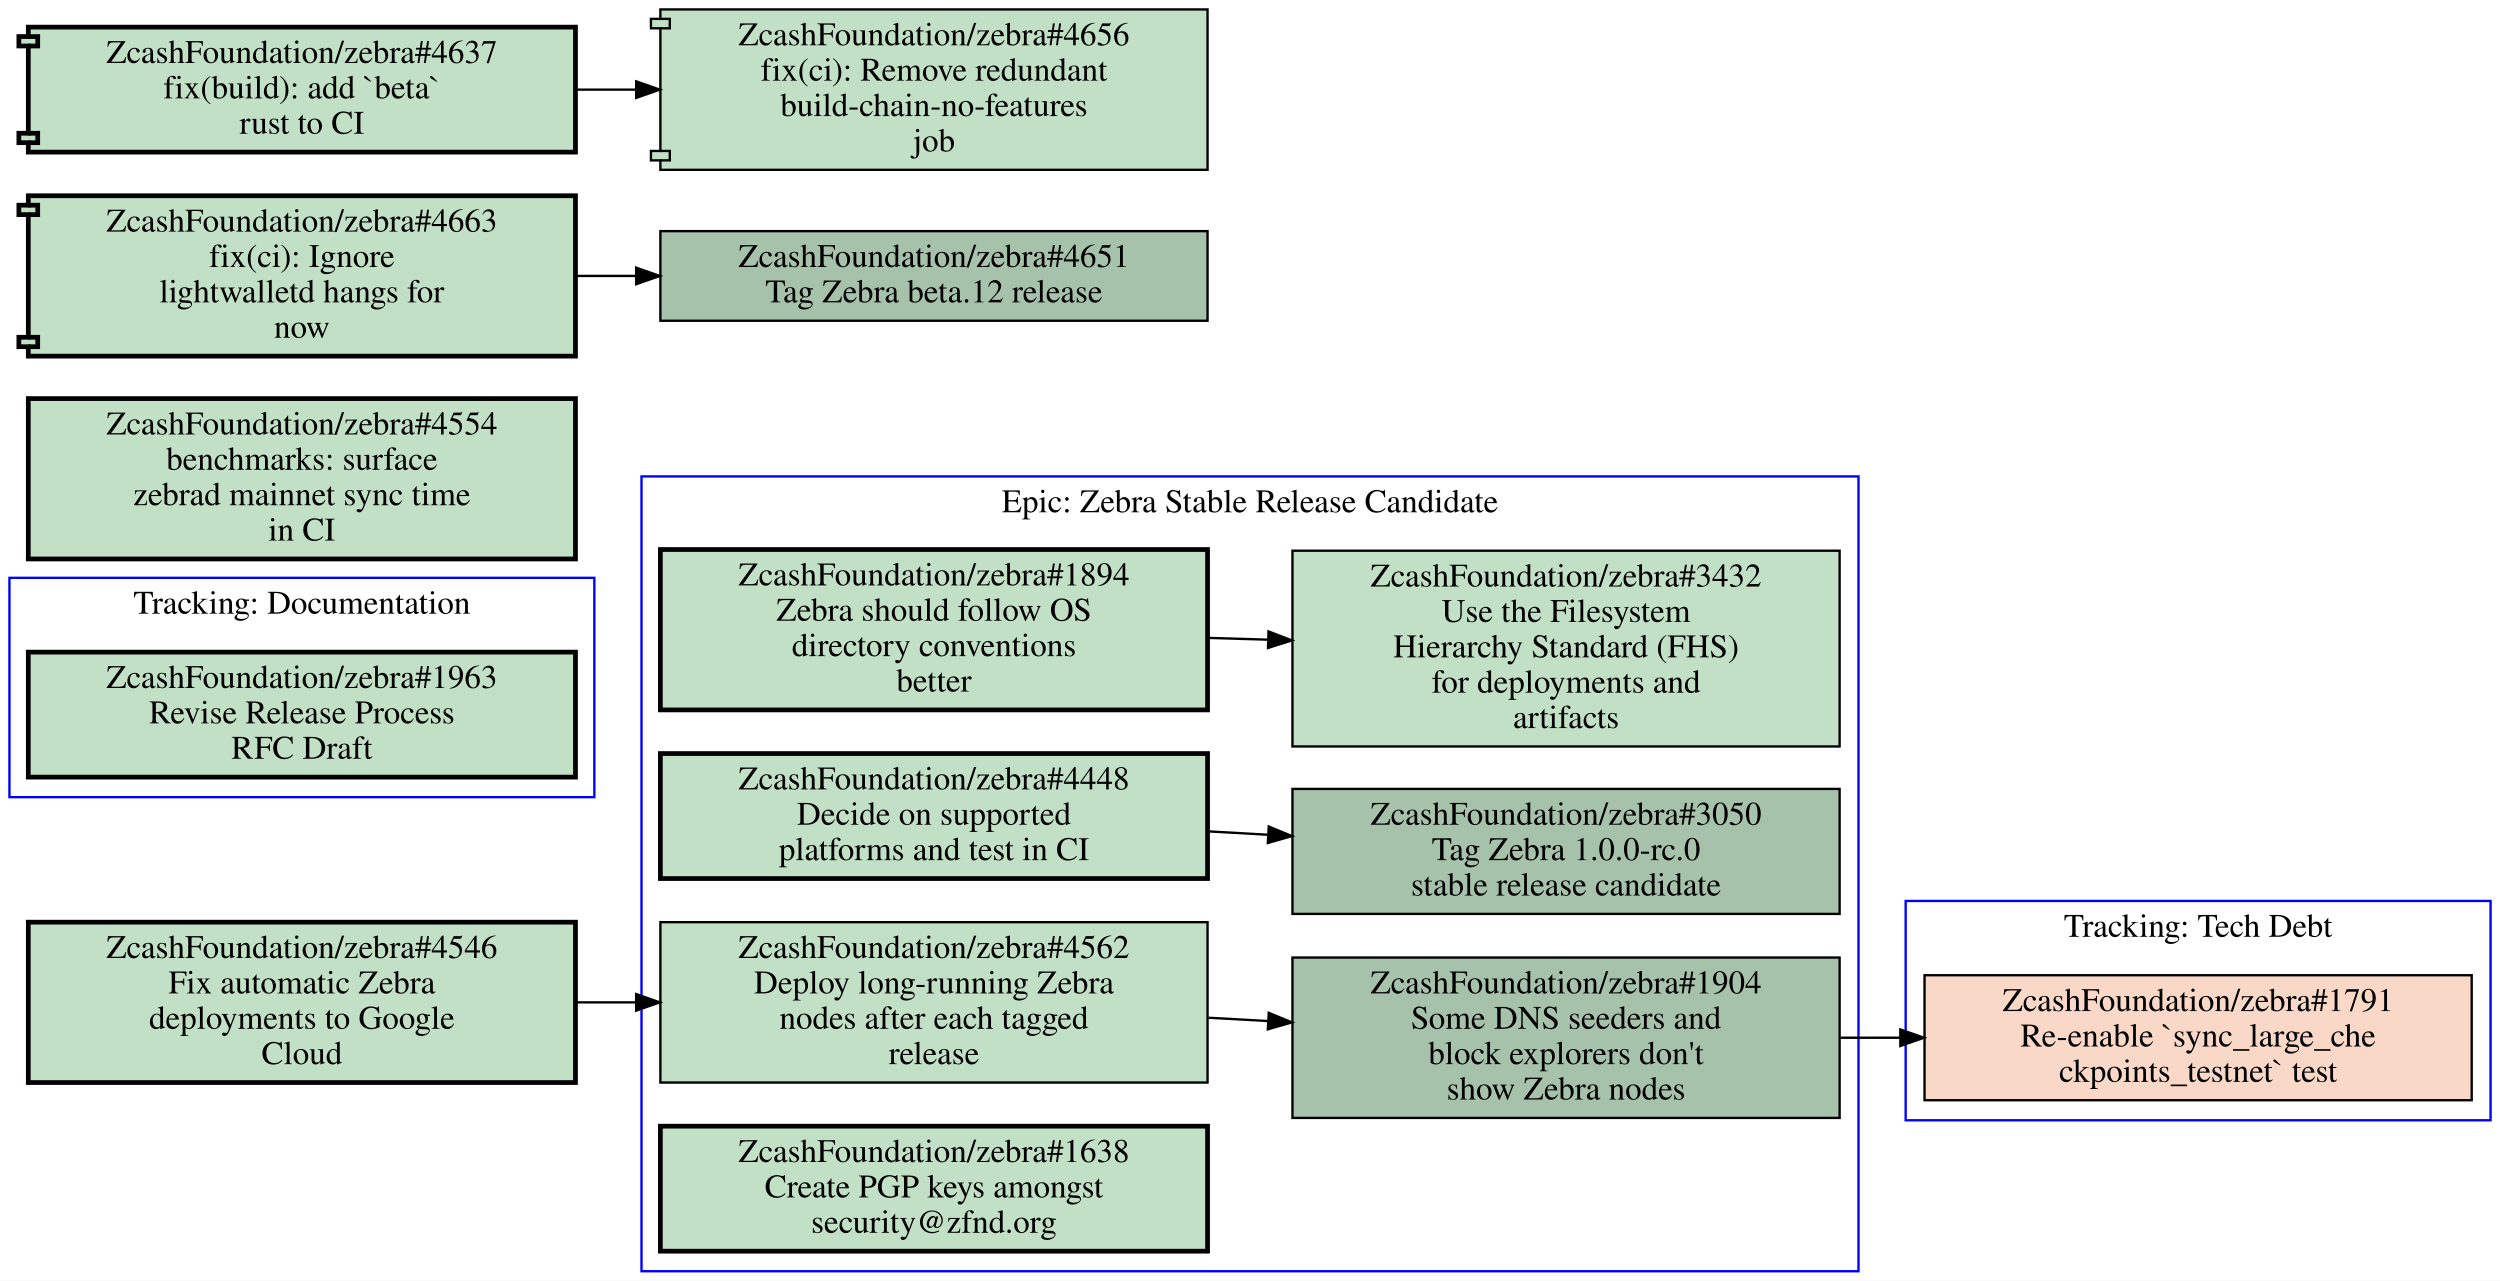
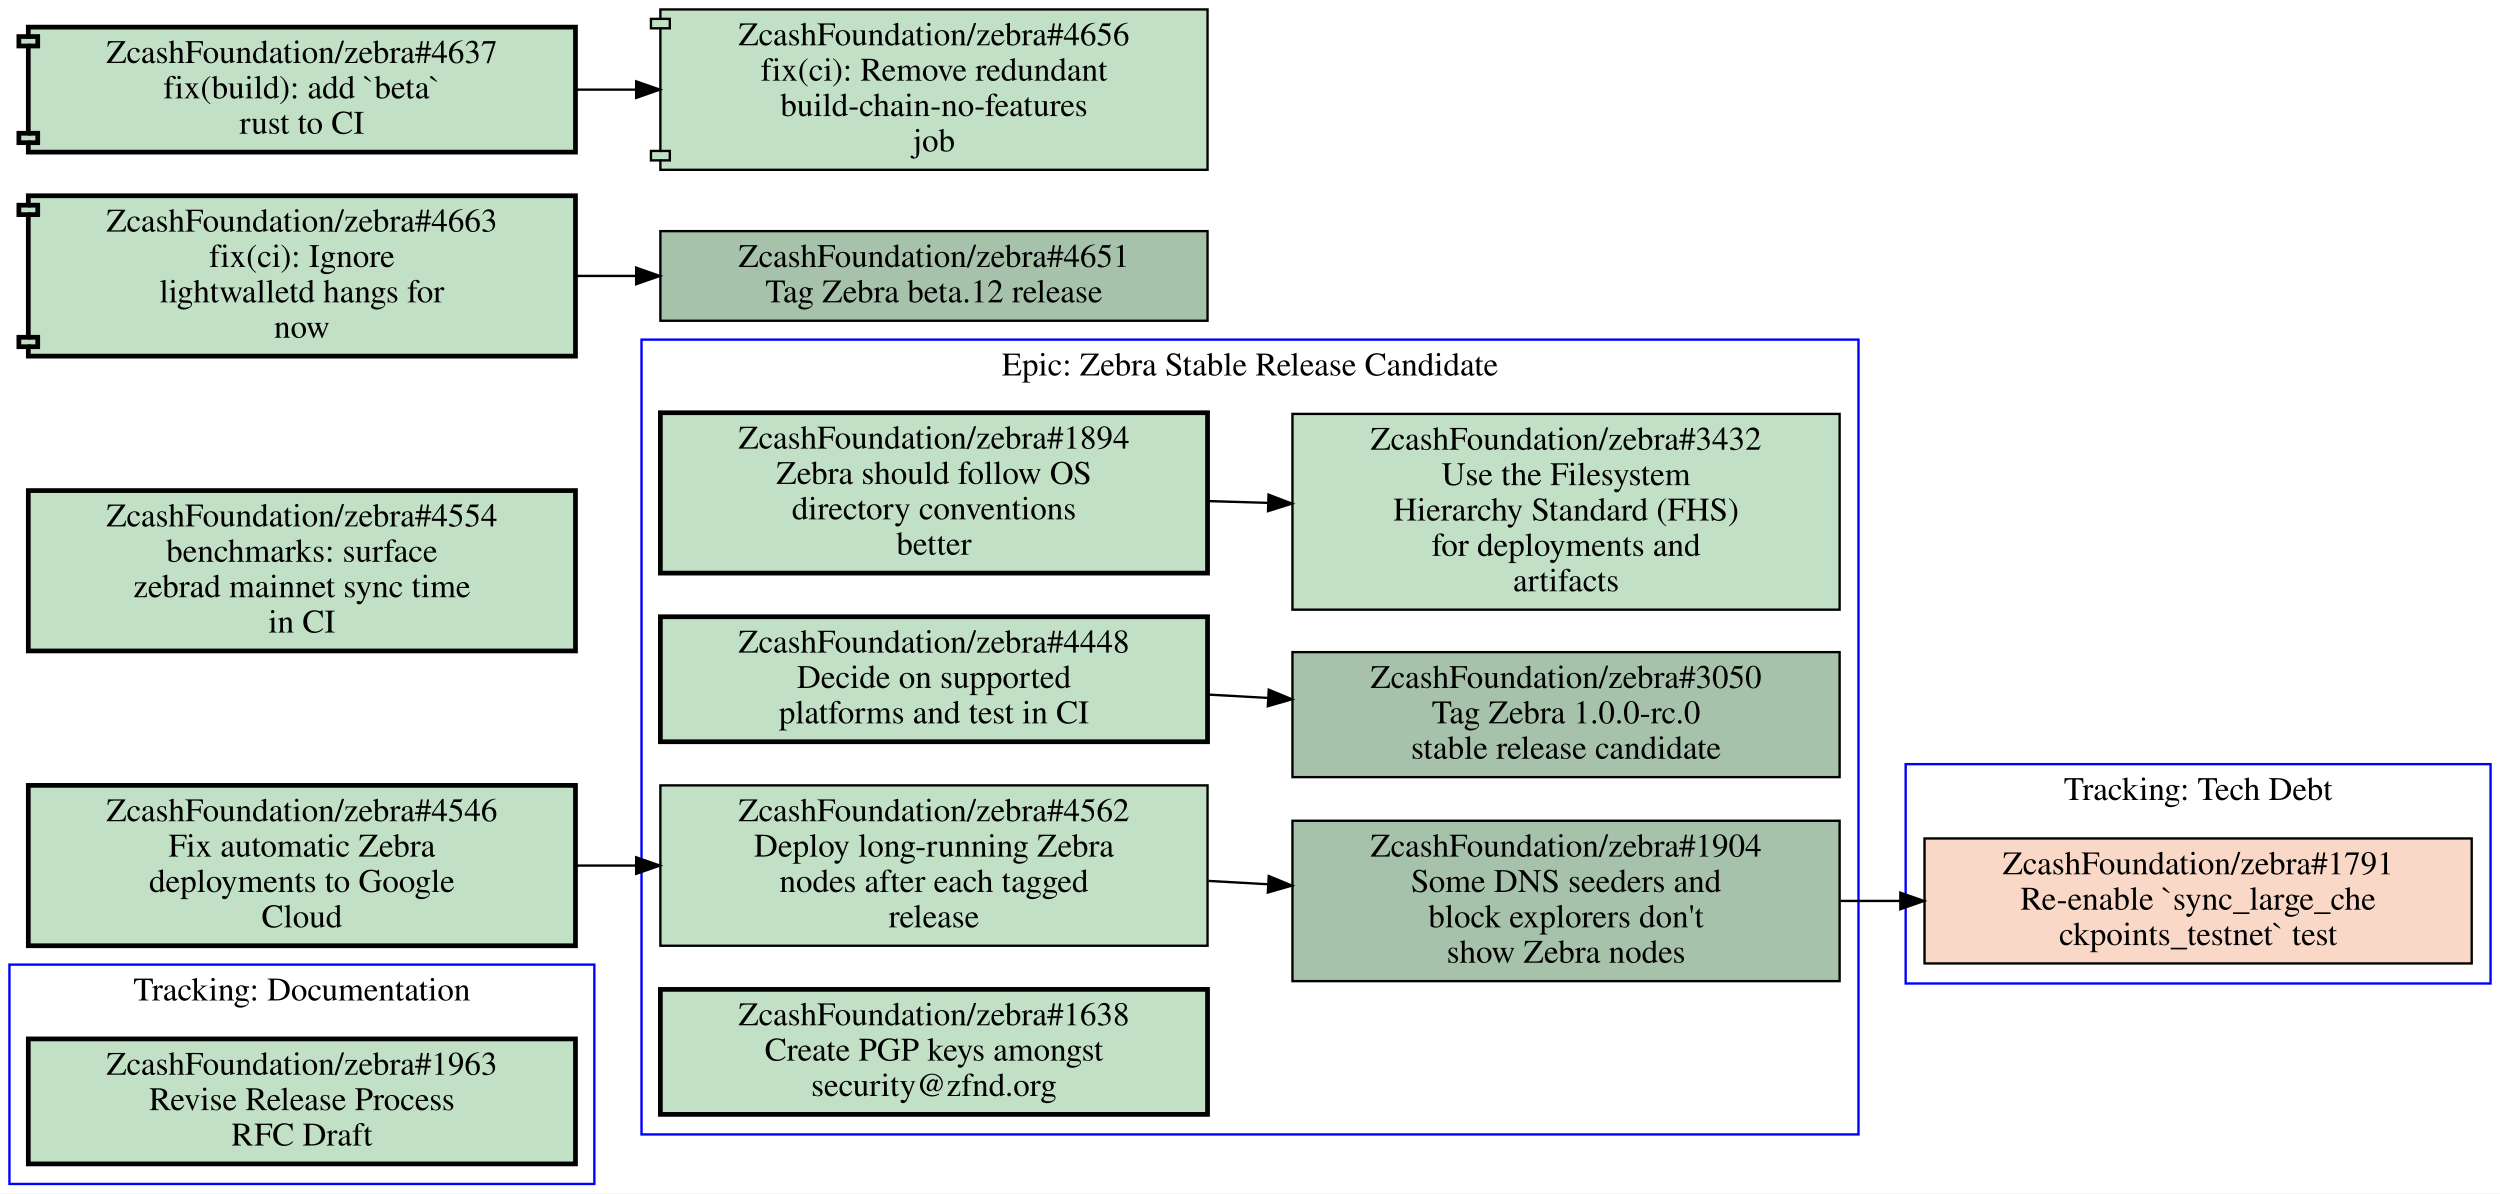
- <svg xmlns="http://www.w3.org/2000/svg" xmlns:xlink="http://www.w3.org/1999/xlink" width="1060pt" height="543pt" viewBox="0.00 0.00 1060.00 543.00">
-   <g id="graph0" class="graph" transform="scale(1 1) rotate(0) translate(4 539)">
-     <polygon fill="#ffffff" stroke="transparent" points="-4,4 -4,-539 1056,-539 1056,4 -4,4" />
+ <svg xmlns="http://www.w3.org/2000/svg" xmlns:xlink="http://www.w3.org/1999/xlink" width="1060pt" height="506pt" viewBox="0.00 0.00 1060.00 506.00">
+   <g id="graph0" class="graph" transform="scale(1 1) rotate(0) translate(4 502)">
+     <polygon fill="#ffffff" stroke="transparent" points="-4,4 -4,-502 1056,-502 1056,4 -4,4" />
    <g id="clust1" class="cluster">
-       <polygon fill="none" stroke="#0000ff" points="0,-201 0,-294 248,-294 248,-201 0,-201" />
-       <text text-anchor="middle" x="124" y="-278.8" font-family="Times,serif" font-size="14.00" fill="#000000">Tracking: Documentation</text>
+       <polygon fill="none" stroke="#0000ff" points="0,0 0,-93 248,-93 248,0 0,0" />
+       <text text-anchor="middle" x="124" y="-77.8" font-family="Times,serif" font-size="14.00" fill="#000000">Tracking: Documentation</text>
    </g>
    <g id="clust2" class="cluster">
-       <polygon fill="none" stroke="#0000ff" points="804,-64 804,-157 1052,-157 1052,-64 804,-64" />
-       <text text-anchor="middle" x="928" y="-141.8" font-family="Times,serif" font-size="14.00" fill="#000000">Tracking: Tech Debt</text>
+       <polygon fill="none" stroke="#0000ff" points="268,-21 268,-358 784,-358 784,-21 268,-21" />
+       <text text-anchor="middle" x="526" y="-342.8" font-family="Times,serif" font-size="14.00" fill="#000000">Epic: Zebra Stable Release Candidate</text>
    </g>
    <g id="clust3" class="cluster">
-       <polygon fill="none" stroke="#0000ff" points="268,0 268,-337 784,-337 784,0 268,0" />
-       <text text-anchor="middle" x="526" y="-321.8" font-family="Times,serif" font-size="14.00" fill="#000000">Epic: Zebra Stable Release Candidate</text>
+       <polygon fill="none" stroke="#0000ff" points="804,-85 804,-178 1052,-178 1052,-85 804,-85" />
+       <text text-anchor="middle" x="928" y="-162.8" font-family="Times,serif" font-size="14.00" fill="#000000">Tracking: Tech Debt</text>
    </g>
    <g id="node1" class="node open">
      <g id="a_node1">
        <a xlink:href="https://github.com/ZcashFoundation/zebra/issues/1963" xlink:title="ZcashFoundation/zebra#1963&#10;Revise Release Process&#10;RFC Draft" target="_blank">
-           <polygon fill="#c2e0c6" stroke="#000000" stroke-width="2" points="240,-262.5 8,-262.5 8,-209.5 240,-209.5 240,-262.5" />
-           <text text-anchor="middle" x="124" y="-247.3" font-family="Times,serif" font-size="14.00" fill="#000000">ZcashFoundation/zebra#1963</text>
-           <text text-anchor="middle" x="124" y="-232.3" font-family="Times,serif" font-size="14.00" fill="#000000">Revise Release Process</text>
-           <text text-anchor="middle" x="124" y="-217.3" font-family="Times,serif" font-size="14.00" fill="#000000">RFC Draft</text>
-         </a>
-       </g>
-     </g>
-     <g id="node2" class="node closed">
+           <polygon fill="#c2e0c6" stroke="#000000" stroke-width="2" points="240,-61.5 8,-61.5 8,-8.5 240,-8.5 240,-61.5" />
+           <text text-anchor="middle" x="124" y="-46.3" font-family="Times,serif" font-size="14.00" fill="#000000">ZcashFoundation/zebra#1963</text>
+           <text text-anchor="middle" x="124" y="-31.3" font-family="Times,serif" font-size="14.00" fill="#000000">Revise Release Process</text>
+           <text text-anchor="middle" x="124" y="-16.3" font-family="Times,serif" font-size="14.00" fill="#000000">RFC Draft</text>
+         </a>
+       </g>
+     </g>
+     <g id="node2" class="node open">
      <g id="a_node2">
-         <a xlink:href="https://github.com/ZcashFoundation/zebra/issues/1791" xlink:title="ZcashFoundation/zebra#1791&#10;Re-enable `sync_large_che&#10;ckpoints_testnet` test" target="_blank">
-           <polygon fill="#fad8c7" stroke="#000000" points="1044,-125.5 812,-125.5 812,-72.5 1044,-72.5 1044,-125.5" />
-           <text text-anchor="middle" x="928" y="-110.3" font-family="Times,serif" font-size="14.00" fill="#000000">ZcashFoundation/zebra#1791</text>
-           <text text-anchor="middle" x="928" y="-95.3" font-family="Times,serif" font-size="14.00" fill="#000000">Re-enable `sync_large_che</text>
-           <text text-anchor="middle" x="928" y="-80.3" font-family="Times,serif" font-size="14.00" fill="#000000">ckpoints_testnet` test</text>
+         <a xlink:href="https://github.com/ZcashFoundation/zebra/issues/1894" xlink:title="ZcashFoundation/zebra#1894&#10;Zebra should follow OS&#10;directory conventions&#10;better" target="_blank">
+           <polygon fill="#c2e0c6" stroke="#000000" stroke-width="2" points="508,-327 276,-327 276,-259 508,-259 508,-327" />
+           <text text-anchor="middle" x="392" y="-311.8" font-family="Times,serif" font-size="14.00" fill="#000000">ZcashFoundation/zebra#1894</text>
+           <text text-anchor="middle" x="392" y="-296.8" font-family="Times,serif" font-size="14.00" fill="#000000">Zebra should follow OS</text>
+           <text text-anchor="middle" x="392" y="-281.8" font-family="Times,serif" font-size="14.00" fill="#000000">directory conventions</text>
+           <text text-anchor="middle" x="392" y="-266.8" font-family="Times,serif" font-size="14.00" fill="#000000">better</text>
        </a>
      </g>
    </g>
    <g id="node3" class="node open">
      <g id="a_node3">
-         <a xlink:href="https://github.com/ZcashFoundation/zebra/issues/1894" xlink:title="ZcashFoundation/zebra#1894&#10;Zebra should follow OS&#10;directory conventions&#10;better" target="_blank">
-           <polygon fill="#c2e0c6" stroke="#000000" stroke-width="2" points="508,-306 276,-306 276,-238 508,-238 508,-306" />
-           <text text-anchor="middle" x="392" y="-290.8" font-family="Times,serif" font-size="14.00" fill="#000000">ZcashFoundation/zebra#1894</text>
-           <text text-anchor="middle" x="392" y="-275.8" font-family="Times,serif" font-size="14.00" fill="#000000">Zebra should follow OS</text>
-           <text text-anchor="middle" x="392" y="-260.8" font-family="Times,serif" font-size="14.00" fill="#000000">directory conventions</text>
-           <text text-anchor="middle" x="392" y="-245.8" font-family="Times,serif" font-size="14.00" fill="#000000">better</text>
-         </a>
-       </g>
+         <a xlink:href="https://github.com/ZcashFoundation/zebra/issues/3432" xlink:title="ZcashFoundation/zebra#3432&#10;Use the Filesystem&#10;Hierarchy Standard (FHS)&#10;for deployments and&#10;artifacts" target="_blank">
+           <polygon fill="#c2e0c6" stroke="#000000" points="776,-326.5 544,-326.5 544,-243.5 776,-243.5 776,-326.5" />
+           <text text-anchor="middle" x="660" y="-311.3" font-family="Times,serif" font-size="14.00" fill="#000000">ZcashFoundation/zebra#3432</text>
+           <text text-anchor="middle" x="660" y="-296.3" font-family="Times,serif" font-size="14.00" fill="#000000">Use the Filesystem</text>
+           <text text-anchor="middle" x="660" y="-281.3" font-family="Times,serif" font-size="14.00" fill="#000000">Hierarchy Standard (FHS)</text>
+           <text text-anchor="middle" x="660" y="-266.3" font-family="Times,serif" font-size="14.00" fill="#000000">for deployments and</text>
+           <text text-anchor="middle" x="660" y="-251.3" font-family="Times,serif" font-size="14.00" fill="#000000">artifacts</text>
+         </a>
+       </g>
+     </g>
+     <g id="edge1" class="edge">
+       <path fill="none" stroke="#000000" d="M508.38,-289.53C516.71,-289.28 525.14,-289.03 533.53,-288.78" />
+       <polygon fill="#000000" stroke="#000000" points="533.851,-292.272 543.74,-288.47 533.638,-285.275 533.851,-292.272" />
    </g>
    <g id="node4" class="node open">
      <g id="a_node4">
-         <a xlink:href="https://github.com/ZcashFoundation/zebra/issues/3432" xlink:title="ZcashFoundation/zebra#3432&#10;Use the Filesystem&#10;Hierarchy Standard (FHS)&#10;for deployments and&#10;artifacts" target="_blank">
-           <polygon fill="#c2e0c6" stroke="#000000" points="776,-305.5 544,-305.5 544,-222.5 776,-222.5 776,-305.5" />
-           <text text-anchor="middle" x="660" y="-290.3" font-family="Times,serif" font-size="14.00" fill="#000000">ZcashFoundation/zebra#3432</text>
-           <text text-anchor="middle" x="660" y="-275.3" font-family="Times,serif" font-size="14.00" fill="#000000">Use the Filesystem</text>
-           <text text-anchor="middle" x="660" y="-260.3" font-family="Times,serif" font-size="14.00" fill="#000000">Hierarchy Standard (FHS)</text>
-           <text text-anchor="middle" x="660" y="-245.3" font-family="Times,serif" font-size="14.00" fill="#000000">for deployments and</text>
-           <text text-anchor="middle" x="660" y="-230.3" font-family="Times,serif" font-size="14.00" fill="#000000">artifacts</text>
-         </a>
-       </g>
-     </g>
-     <g id="edge1" class="edge">
-       <path fill="none" stroke="#000000" d="M508.38,-268.53C516.71,-268.28 525.14,-268.03 533.53,-267.78" />
-       <polygon fill="#000000" stroke="#000000" points="533.851,-271.272 543.74,-267.47 533.638,-264.275 533.851,-271.272" />
+         <a xlink:href="https://github.com/ZcashFoundation/zebra/issues/3050" xlink:title="ZcashFoundation/zebra#3050&#10;Tag Zebra 1.0.0-rc.0&#10;stable release candidate" target="_blank">
+           <polygon fill="#a7c2aa" stroke="#000000" points="776,-225.5 544,-225.5 544,-172.5 776,-172.5 776,-225.5" />
+           <text text-anchor="middle" x="660" y="-210.3" font-family="Times,serif" font-size="14.00" fill="#000000">ZcashFoundation/zebra#3050</text>
+           <text text-anchor="middle" x="660" y="-195.3" font-family="Times,serif" font-size="14.00" fill="#000000">Tag Zebra 1.0.0-rc.0</text>
+           <text text-anchor="middle" x="660" y="-180.3" font-family="Times,serif" font-size="14.00" fill="#000000">stable release candidate</text>
+         </a>
+       </g>
    </g>
    <g id="node5" class="node open">
      <g id="a_node5">
-         <a xlink:href="https://github.com/ZcashFoundation/zebra/issues/3050" xlink:title="ZcashFoundation/zebra#3050&#10;Tag Zebra 1.0.0-rc.0&#10;stable release candidate" target="_blank">
-           <polygon fill="#a7c2aa" stroke="#000000" points="776,-204.5 544,-204.5 544,-151.5 776,-151.5 776,-204.5" />
-           <text text-anchor="middle" x="660" y="-189.3" font-family="Times,serif" font-size="14.00" fill="#000000">ZcashFoundation/zebra#3050</text>
-           <text text-anchor="middle" x="660" y="-174.3" font-family="Times,serif" font-size="14.00" fill="#000000">Tag Zebra 1.0.0-rc.0</text>
-           <text text-anchor="middle" x="660" y="-159.3" font-family="Times,serif" font-size="14.00" fill="#000000">stable release candidate</text>
-         </a>
-       </g>
+         <a xlink:href="https://github.com/ZcashFoundation/zebra/issues/1904" xlink:title="ZcashFoundation/zebra#1904&#10;Some DNS seeders and&#10;block explorers don't&#10;show Zebra nodes" target="_blank">
+           <polygon fill="#a7c2aa" stroke="#000000" points="776,-154 544,-154 544,-86 776,-86 776,-154" />
+           <text text-anchor="middle" x="660" y="-138.8" font-family="Times,serif" font-size="14.00" fill="#000000">ZcashFoundation/zebra#1904</text>
+           <text text-anchor="middle" x="660" y="-123.8" font-family="Times,serif" font-size="14.00" fill="#000000">Some DNS seeders and</text>
+           <text text-anchor="middle" x="660" y="-108.8" font-family="Times,serif" font-size="14.00" fill="#000000">block explorers don't</text>
+           <text text-anchor="middle" x="660" y="-93.8" font-family="Times,serif" font-size="14.00" fill="#000000">show Zebra nodes</text>
+         </a>
+       </g>
+     </g>
+     <g id="node9" class="node closed">
+       <g id="a_node9">
+         <a xlink:href="https://github.com/ZcashFoundation/zebra/issues/1791" xlink:title="ZcashFoundation/zebra#1791&#10;Re-enable `sync_large_che&#10;ckpoints_testnet` test" target="_blank">
+           <polygon fill="#fad8c7" stroke="#000000" points="1044,-146.5 812,-146.5 812,-93.5 1044,-93.5 1044,-146.5" />
+           <text text-anchor="middle" x="928" y="-131.3" font-family="Times,serif" font-size="14.00" fill="#000000">ZcashFoundation/zebra#1791</text>
+           <text text-anchor="middle" x="928" y="-116.3" font-family="Times,serif" font-size="14.00" fill="#000000">Re-enable `sync_large_che</text>
+           <text text-anchor="middle" x="928" y="-101.3" font-family="Times,serif" font-size="14.00" fill="#000000">ckpoints_testnet` test</text>
+         </a>
+       </g>
+     </g>
+     <g id="edge4" class="edge">
+       <path fill="none" stroke="#000000" d="M776.38,-120C784.71,-120 793.14,-120 801.53,-120" />
+       <polygon fill="#000000" stroke="#000000" points="801.74,-123.5 811.74,-120 801.74,-116.5 801.74,-123.5" />
    </g>
    <g id="node6" class="node open">
      <g id="a_node6">
-         <a xlink:href="https://github.com/ZcashFoundation/zebra/issues/1904" xlink:title="ZcashFoundation/zebra#1904&#10;Some DNS seeders and&#10;block explorers don't&#10;show Zebra nodes" target="_blank">
-           <polygon fill="#a7c2aa" stroke="#000000" points="776,-133 544,-133 544,-65 776,-65 776,-133" />
-           <text text-anchor="middle" x="660" y="-117.8" font-family="Times,serif" font-size="14.00" fill="#000000">ZcashFoundation/zebra#1904</text>
-           <text text-anchor="middle" x="660" y="-102.8" font-family="Times,serif" font-size="14.00" fill="#000000">Some DNS seeders and</text>
-           <text text-anchor="middle" x="660" y="-87.8" font-family="Times,serif" font-size="14.00" fill="#000000">block explorers don't</text>
-           <text text-anchor="middle" x="660" y="-72.8" font-family="Times,serif" font-size="14.00" fill="#000000">show Zebra nodes</text>
-         </a>
-       </g>
-     </g>
-     <g id="edge4" class="edge">
-       <path fill="none" stroke="#000000" d="M776.38,-99C784.71,-99 793.14,-99 801.53,-99" />
-       <polygon fill="#000000" stroke="#000000" points="801.74,-102.5 811.74,-99 801.74,-95.5 801.74,-102.5" />
+         <a xlink:href="https://github.com/ZcashFoundation/zebra/issues/4448" xlink:title="ZcashFoundation/zebra#4448&#10;Decide on supported&#10;platforms and test in CI" target="_blank">
+           <polygon fill="#c2e0c6" stroke="#000000" stroke-width="2" points="508,-240.5 276,-240.5 276,-187.5 508,-187.5 508,-240.5" />
+           <text text-anchor="middle" x="392" y="-225.3" font-family="Times,serif" font-size="14.00" fill="#000000">ZcashFoundation/zebra#4448</text>
+           <text text-anchor="middle" x="392" y="-210.3" font-family="Times,serif" font-size="14.00" fill="#000000">Decide on supported</text>
+           <text text-anchor="middle" x="392" y="-195.3" font-family="Times,serif" font-size="14.00" fill="#000000">platforms and test in CI</text>
+         </a>
+       </g>
+     </g>
+     <g id="edge2" class="edge">
+       <path fill="none" stroke="#000000" d="M508.38,-207.49C516.71,-207.02 525.14,-206.55 533.53,-206.08" />
+       <polygon fill="#000000" stroke="#000000" points="533.951,-209.562 543.74,-205.51 533.56,-202.573 533.951,-209.562" />
    </g>
    <g id="node7" class="node open">
      <g id="a_node7">
-         <a xlink:href="https://github.com/ZcashFoundation/zebra/issues/4448" xlink:title="ZcashFoundation/zebra#4448&#10;Decide on supported&#10;platforms and test in CI" target="_blank">
-           <polygon fill="#c2e0c6" stroke="#000000" stroke-width="2" points="508,-219.5 276,-219.5 276,-166.5 508,-166.5 508,-219.5" />
-           <text text-anchor="middle" x="392" y="-204.3" font-family="Times,serif" font-size="14.00" fill="#000000">ZcashFoundation/zebra#4448</text>
-           <text text-anchor="middle" x="392" y="-189.3" font-family="Times,serif" font-size="14.00" fill="#000000">Decide on supported</text>
-           <text text-anchor="middle" x="392" y="-174.3" font-family="Times,serif" font-size="14.00" fill="#000000">platforms and test in CI</text>
-         </a>
-       </g>
-     </g>
-     <g id="edge2" class="edge">
-       <path fill="none" stroke="#000000" d="M508.38,-186.49C516.71,-186.02 525.14,-185.55 533.53,-185.08" />
-       <polygon fill="#000000" stroke="#000000" points="533.951,-188.562 543.74,-184.51 533.56,-181.573 533.951,-188.562" />
+         <a xlink:href="https://github.com/ZcashFoundation/zebra/issues/4562" xlink:title="ZcashFoundation/zebra#4562&#10;Deploy long-running Zebra&#10;nodes after each tagged&#10;release" target="_blank">
+           <polygon fill="#c2e0c6" stroke="#000000" points="508,-169 276,-169 276,-101 508,-101 508,-169" />
+           <text text-anchor="middle" x="392" y="-153.8" font-family="Times,serif" font-size="14.00" fill="#000000">ZcashFoundation/zebra#4562</text>
+           <text text-anchor="middle" x="392" y="-138.8" font-family="Times,serif" font-size="14.00" fill="#000000">Deploy long-running Zebra</text>
+           <text text-anchor="middle" x="392" y="-123.8" font-family="Times,serif" font-size="14.00" fill="#000000">nodes after each tagged</text>
+           <text text-anchor="middle" x="392" y="-108.8" font-family="Times,serif" font-size="14.00" fill="#000000">release</text>
+         </a>
+       </g>
+     </g>
+     <g id="edge3" class="edge">
+       <path fill="none" stroke="#000000" d="M508.38,-128.49C516.71,-128.02 525.14,-127.55 533.53,-127.08" />
+       <polygon fill="#000000" stroke="#000000" points="533.951,-130.562 543.74,-126.51 533.56,-123.573 533.951,-130.562" />
    </g>
    <g id="node8" class="node open">
      <g id="a_node8">
-         <a xlink:href="https://github.com/ZcashFoundation/zebra/issues/4562" xlink:title="ZcashFoundation/zebra#4562&#10;Deploy long-running Zebra&#10;nodes after each tagged&#10;release" target="_blank">
-           <polygon fill="#c2e0c6" stroke="#000000" points="508,-148 276,-148 276,-80 508,-80 508,-148" />
-           <text text-anchor="middle" x="392" y="-132.8" font-family="Times,serif" font-size="14.00" fill="#000000">ZcashFoundation/zebra#4562</text>
-           <text text-anchor="middle" x="392" y="-117.8" font-family="Times,serif" font-size="14.00" fill="#000000">Deploy long-running Zebra</text>
-           <text text-anchor="middle" x="392" y="-102.8" font-family="Times,serif" font-size="14.00" fill="#000000">nodes after each tagged</text>
-           <text text-anchor="middle" x="392" y="-87.8" font-family="Times,serif" font-size="14.00" fill="#000000">release</text>
-         </a>
-       </g>
-     </g>
-     <g id="edge3" class="edge">
-       <path fill="none" stroke="#000000" d="M508.38,-107.49C516.71,-107.02 525.14,-106.55 533.53,-106.08" />
-       <polygon fill="#000000" stroke="#000000" points="533.951,-109.562 543.74,-105.51 533.56,-102.573 533.951,-109.562" />
-     </g>
-     <g id="node9" class="node open">
-       <g id="a_node9">
        <a xlink:href="https://github.com/ZcashFoundation/zebra/issues/1638" xlink:title="ZcashFoundation/zebra#1638&#10;Create PGP keys amongst&#10;security@zfnd.org" target="_blank">
-           <polygon fill="#c2e0c6" stroke="#000000" stroke-width="2" points="508,-61.5 276,-61.5 276,-8.5 508,-8.5 508,-61.5" />
-           <text text-anchor="middle" x="392" y="-46.3" font-family="Times,serif" font-size="14.00" fill="#000000">ZcashFoundation/zebra#1638</text>
-           <text text-anchor="middle" x="392" y="-31.3" font-family="Times,serif" font-size="14.00" fill="#000000">Create PGP keys amongst</text>
-           <text text-anchor="middle" x="392" y="-16.3" font-family="Times,serif" font-size="14.00" fill="#000000">security@zfnd.org</text>
+           <polygon fill="#c2e0c6" stroke="#000000" stroke-width="2" points="508,-82.5 276,-82.5 276,-29.5 508,-29.5 508,-82.5" />
+           <text text-anchor="middle" x="392" y="-67.3" font-family="Times,serif" font-size="14.00" fill="#000000">ZcashFoundation/zebra#1638</text>
+           <text text-anchor="middle" x="392" y="-52.3" font-family="Times,serif" font-size="14.00" fill="#000000">Create PGP keys amongst</text>
+           <text text-anchor="middle" x="392" y="-37.3" font-family="Times,serif" font-size="14.00" fill="#000000">security@zfnd.org</text>
        </a>
      </g>
    </g>
    <g id="node10" class="node open">
      <g id="a_node10">
        <a xlink:href="https://github.com/ZcashFoundation/zebra/issues/4554" xlink:title="ZcashFoundation/zebra#4554&#10;benchmarks: surface&#10;zebrad mainnet sync time&#10;in CI" target="_blank">
-           <polygon fill="#c2e0c6" stroke="#000000" stroke-width="2" points="240,-370 8,-370 8,-302 240,-302 240,-370" />
-           <text text-anchor="middle" x="124" y="-354.8" font-family="Times,serif" font-size="14.00" fill="#000000">ZcashFoundation/zebra#4554</text>
-           <text text-anchor="middle" x="124" y="-339.8" font-family="Times,serif" font-size="14.00" fill="#000000">benchmarks: surface</text>
-           <text text-anchor="middle" x="124" y="-324.8" font-family="Times,serif" font-size="14.00" fill="#000000">zebrad mainnet sync time</text>
-           <text text-anchor="middle" x="124" y="-309.8" font-family="Times,serif" font-size="14.00" fill="#000000">in CI</text>
+           <polygon fill="#c2e0c6" stroke="#000000" stroke-width="2" points="240,-294 8,-294 8,-226 240,-226 240,-294" />
+           <text text-anchor="middle" x="124" y="-278.8" font-family="Times,serif" font-size="14.00" fill="#000000">ZcashFoundation/zebra#4554</text>
+           <text text-anchor="middle" x="124" y="-263.8" font-family="Times,serif" font-size="14.00" fill="#000000">benchmarks: surface</text>
+           <text text-anchor="middle" x="124" y="-248.8" font-family="Times,serif" font-size="14.00" fill="#000000">zebrad mainnet sync time</text>
+           <text text-anchor="middle" x="124" y="-233.8" font-family="Times,serif" font-size="14.00" fill="#000000">in CI</text>
        </a>
      </g>
    </g>
    <g id="node11" class="node open">
      <g id="a_node11">
        <a xlink:href="https://github.com/ZcashFoundation/zebra/issues/4546" xlink:title="ZcashFoundation/zebra#4546&#10;Fix automatic Zebra&#10;deployments to Google&#10;Cloud" target="_blank">
-           <polygon fill="#c2e0c6" stroke="#000000" stroke-width="2" points="240,-148 8,-148 8,-80 240,-80 240,-148" />
-           <text text-anchor="middle" x="124" y="-132.8" font-family="Times,serif" font-size="14.00" fill="#000000">ZcashFoundation/zebra#4546</text>
-           <text text-anchor="middle" x="124" y="-117.8" font-family="Times,serif" font-size="14.00" fill="#000000">Fix automatic Zebra</text>
-           <text text-anchor="middle" x="124" y="-102.8" font-family="Times,serif" font-size="14.00" fill="#000000">deployments to Google</text>
-           <text text-anchor="middle" x="124" y="-87.8" font-family="Times,serif" font-size="14.00" fill="#000000">Cloud</text>
+           <polygon fill="#c2e0c6" stroke="#000000" stroke-width="2" points="240,-169 8,-169 8,-101 240,-101 240,-169" />
+           <text text-anchor="middle" x="124" y="-153.8" font-family="Times,serif" font-size="14.00" fill="#000000">ZcashFoundation/zebra#4546</text>
+           <text text-anchor="middle" x="124" y="-138.8" font-family="Times,serif" font-size="14.00" fill="#000000">Fix automatic Zebra</text>
+           <text text-anchor="middle" x="124" y="-123.8" font-family="Times,serif" font-size="14.00" fill="#000000">deployments to Google</text>
+           <text text-anchor="middle" x="124" y="-108.8" font-family="Times,serif" font-size="14.00" fill="#000000">Cloud</text>
        </a>
      </g>
    </g>
    <g id="edge5" class="edge">
-       <path fill="none" stroke="#000000" d="M240.38,-114C248.71,-114 257.14,-114 265.53,-114" />
-       <polygon fill="#000000" stroke="#000000" points="265.74,-117.5 275.74,-114 265.74,-110.5 265.74,-117.5" />
+       <path fill="none" stroke="#000000" d="M240.38,-135C248.71,-135 257.14,-135 265.53,-135" />
+       <polygon fill="#000000" stroke="#000000" points="265.74,-138.5 275.74,-135 265.74,-131.5 265.74,-138.5" />
    </g>
    <g id="node12" class="node open">
      <g id="a_node12">
        <a xlink:href="https://github.com/ZcashFoundation/zebra/issues/4651" xlink:title="ZcashFoundation/zebra#4651&#10;Tag Zebra beta.12 release" target="_blank">
-           <polygon fill="#a7c2aa" stroke="#000000" points="508,-441 276,-441 276,-403 508,-403 508,-441" />
-           <text text-anchor="middle" x="392" y="-425.8" font-family="Times,serif" font-size="14.00" fill="#000000">ZcashFoundation/zebra#4651</text>
-           <text text-anchor="middle" x="392" y="-410.8" font-family="Times,serif" font-size="14.00" fill="#000000">Tag Zebra beta.12 release</text>
+           <polygon fill="#a7c2aa" stroke="#000000" points="508,-404 276,-404 276,-366 508,-366 508,-404" />
+           <text text-anchor="middle" x="392" y="-388.8" font-family="Times,serif" font-size="14.00" fill="#000000">ZcashFoundation/zebra#4651</text>
+           <text text-anchor="middle" x="392" y="-373.8" font-family="Times,serif" font-size="14.00" fill="#000000">Tag Zebra beta.12 release</text>
        </a>
      </g>
    </g>
    <g id="node13" class="node open">
      <g id="a_node13">
        <a xlink:href="https://github.com/ZcashFoundation/zebra/pull/4663" xlink:title="ZcashFoundation/zebra#4663&#10;fix(ci): Ignore&#10;lightwalletd hangs for&#10;now" target="_blank">
-           <polygon fill="#c2e0c6" stroke="#000000" stroke-width="2" points="240,-456 8,-456 8,-452 4,-452 4,-448 8,-448 8,-396 4,-396 4,-392 8,-392 8,-388 240,-388 240,-456" />
-           <polyline fill="none" stroke="#000000" stroke-width="2" points="8,-452 12,-452 12,-448 8,-448 " />
-           <polyline fill="none" stroke="#000000" stroke-width="2" points="8,-396 12,-396 12,-392 8,-392 " />
-           <text text-anchor="middle" x="124" y="-440.8" font-family="Times,serif" font-size="14.00" fill="#000000">ZcashFoundation/zebra#4663</text>
-           <text text-anchor="middle" x="124" y="-425.8" font-family="Times,serif" font-size="14.00" fill="#000000">fix(ci): Ignore</text>
-           <text text-anchor="middle" x="124" y="-410.8" font-family="Times,serif" font-size="14.00" fill="#000000">lightwalletd hangs for</text>
-           <text text-anchor="middle" x="124" y="-395.8" font-family="Times,serif" font-size="14.00" fill="#000000">now</text>
+           <polygon fill="#c2e0c6" stroke="#000000" stroke-width="2" points="240,-419 8,-419 8,-415 4,-415 4,-411 8,-411 8,-359 4,-359 4,-355 8,-355 8,-351 240,-351 240,-419" />
+           <polyline fill="none" stroke="#000000" stroke-width="2" points="8,-415 12,-415 12,-411 8,-411 " />
+           <polyline fill="none" stroke="#000000" stroke-width="2" points="8,-359 12,-359 12,-355 8,-355 " />
+           <text text-anchor="middle" x="124" y="-403.8" font-family="Times,serif" font-size="14.00" fill="#000000">ZcashFoundation/zebra#4663</text>
+           <text text-anchor="middle" x="124" y="-388.8" font-family="Times,serif" font-size="14.00" fill="#000000">fix(ci): Ignore</text>
+           <text text-anchor="middle" x="124" y="-373.8" font-family="Times,serif" font-size="14.00" fill="#000000">lightwalletd hangs for</text>
+           <text text-anchor="middle" x="124" y="-358.8" font-family="Times,serif" font-size="14.00" fill="#000000">now</text>
        </a>
      </g>
    </g>
    <g id="edge6" class="edge">
-       <path fill="none" stroke="#000000" d="M240.38,-422C248.71,-422 257.14,-422 265.53,-422" />
-       <polygon fill="#000000" stroke="#000000" points="265.74,-425.5 275.74,-422 265.74,-418.5 265.74,-425.5" />
+       <path fill="none" stroke="#000000" d="M240.38,-385C248.71,-385 257.14,-385 265.53,-385" />
+       <polygon fill="#000000" stroke="#000000" points="265.74,-388.5 275.74,-385 265.74,-381.5 265.74,-388.5" />
    </g>
    <g id="node14" class="node open">
      <g id="a_node14">
        <a xlink:href="https://github.com/ZcashFoundation/zebra/pull/4637" xlink:title="ZcashFoundation/zebra#4637&#10;fix(build): add `beta`&#10;rust to CI" target="_blank">
-           <polygon fill="#c2e0c6" stroke="#000000" stroke-width="2" points="240,-527.5 8,-527.5 8,-523.5 4,-523.5 4,-519.5 8,-519.5 8,-482.5 4,-482.5 4,-478.5 8,-478.5 8,-474.5 240,-474.5 240,-527.5" />
-           <polyline fill="none" stroke="#000000" stroke-width="2" points="8,-523.5 12,-523.5 12,-519.5 8,-519.5 " />
-           <polyline fill="none" stroke="#000000" stroke-width="2" points="8,-482.5 12,-482.5 12,-478.5 8,-478.5 " />
-           <text text-anchor="middle" x="124" y="-512.3" font-family="Times,serif" font-size="14.00" fill="#000000">ZcashFoundation/zebra#4637</text>
-           <text text-anchor="middle" x="124" y="-497.3" font-family="Times,serif" font-size="14.00" fill="#000000">fix(build): add `beta`</text>
-           <text text-anchor="middle" x="124" y="-482.3" font-family="Times,serif" font-size="14.00" fill="#000000">rust to CI</text>
+           <polygon fill="#c2e0c6" stroke="#000000" stroke-width="2" points="240,-490.5 8,-490.5 8,-486.5 4,-486.5 4,-482.5 8,-482.5 8,-445.5 4,-445.5 4,-441.5 8,-441.5 8,-437.5 240,-437.5 240,-490.5" />
+           <polyline fill="none" stroke="#000000" stroke-width="2" points="8,-486.5 12,-486.5 12,-482.5 8,-482.5 " />
+           <polyline fill="none" stroke="#000000" stroke-width="2" points="8,-445.5 12,-445.5 12,-441.5 8,-441.5 " />
+           <text text-anchor="middle" x="124" y="-475.3" font-family="Times,serif" font-size="14.00" fill="#000000">ZcashFoundation/zebra#4637</text>
+           <text text-anchor="middle" x="124" y="-460.3" font-family="Times,serif" font-size="14.00" fill="#000000">fix(build): add `beta`</text>
+           <text text-anchor="middle" x="124" y="-445.3" font-family="Times,serif" font-size="14.00" fill="#000000">rust to CI</text>
        </a>
      </g>
    </g>
    <g id="node15" class="node open">
      <g id="a_node15">
        <a xlink:href="https://github.com/ZcashFoundation/zebra/pull/4656" xlink:title="ZcashFoundation/zebra#4656&#10;fix(ci): Remove redundant&#10;build-chain-no-features&#10;job" target="_blank">
-           <polygon fill="#c2e0c6" stroke="#000000" points="508,-535 276,-535 276,-531 272,-531 272,-527 276,-527 276,-475 272,-475 272,-471 276,-471 276,-467 508,-467 508,-535" />
-           <polyline fill="none" stroke="#000000" points="276,-531 280,-531 280,-527 276,-527 " />
-           <polyline fill="none" stroke="#000000" points="276,-475 280,-475 280,-471 276,-471 " />
-           <text text-anchor="middle" x="392" y="-519.8" font-family="Times,serif" font-size="14.00" fill="#000000">ZcashFoundation/zebra#4656</text>
-           <text text-anchor="middle" x="392" y="-504.8" font-family="Times,serif" font-size="14.00" fill="#000000">fix(ci): Remove redundant</text>
-           <text text-anchor="middle" x="392" y="-489.8" font-family="Times,serif" font-size="14.00" fill="#000000">build-chain-no-features</text>
-           <text text-anchor="middle" x="392" y="-474.8" font-family="Times,serif" font-size="14.00" fill="#000000">job</text>
+           <polygon fill="#c2e0c6" stroke="#000000" points="508,-498 276,-498 276,-494 272,-494 272,-490 276,-490 276,-438 272,-438 272,-434 276,-434 276,-430 508,-430 508,-498" />
+           <polyline fill="none" stroke="#000000" points="276,-494 280,-494 280,-490 276,-490 " />
+           <polyline fill="none" stroke="#000000" points="276,-438 280,-438 280,-434 276,-434 " />
+           <text text-anchor="middle" x="392" y="-482.8" font-family="Times,serif" font-size="14.00" fill="#000000">ZcashFoundation/zebra#4656</text>
+           <text text-anchor="middle" x="392" y="-467.8" font-family="Times,serif" font-size="14.00" fill="#000000">fix(ci): Remove redundant</text>
+           <text text-anchor="middle" x="392" y="-452.8" font-family="Times,serif" font-size="14.00" fill="#000000">build-chain-no-features</text>
+           <text text-anchor="middle" x="392" y="-437.8" font-family="Times,serif" font-size="14.00" fill="#000000">job</text>
        </a>
      </g>
    </g>
    <g id="edge7" class="edge">
-       <path fill="none" stroke="#000000" d="M240.38,-501C248.71,-501 257.14,-501 265.53,-501" />
-       <polygon fill="#000000" stroke="#000000" points="265.74,-504.5 275.74,-501 265.74,-497.5 265.74,-504.5" />
+       <path fill="none" stroke="#000000" d="M240.38,-464C248.71,-464 257.14,-464 265.53,-464" />
+       <polygon fill="#000000" stroke="#000000" points="265.74,-467.5 275.74,-464 265.74,-460.5 265.74,-467.5" />
    </g>
  </g>
</svg>
